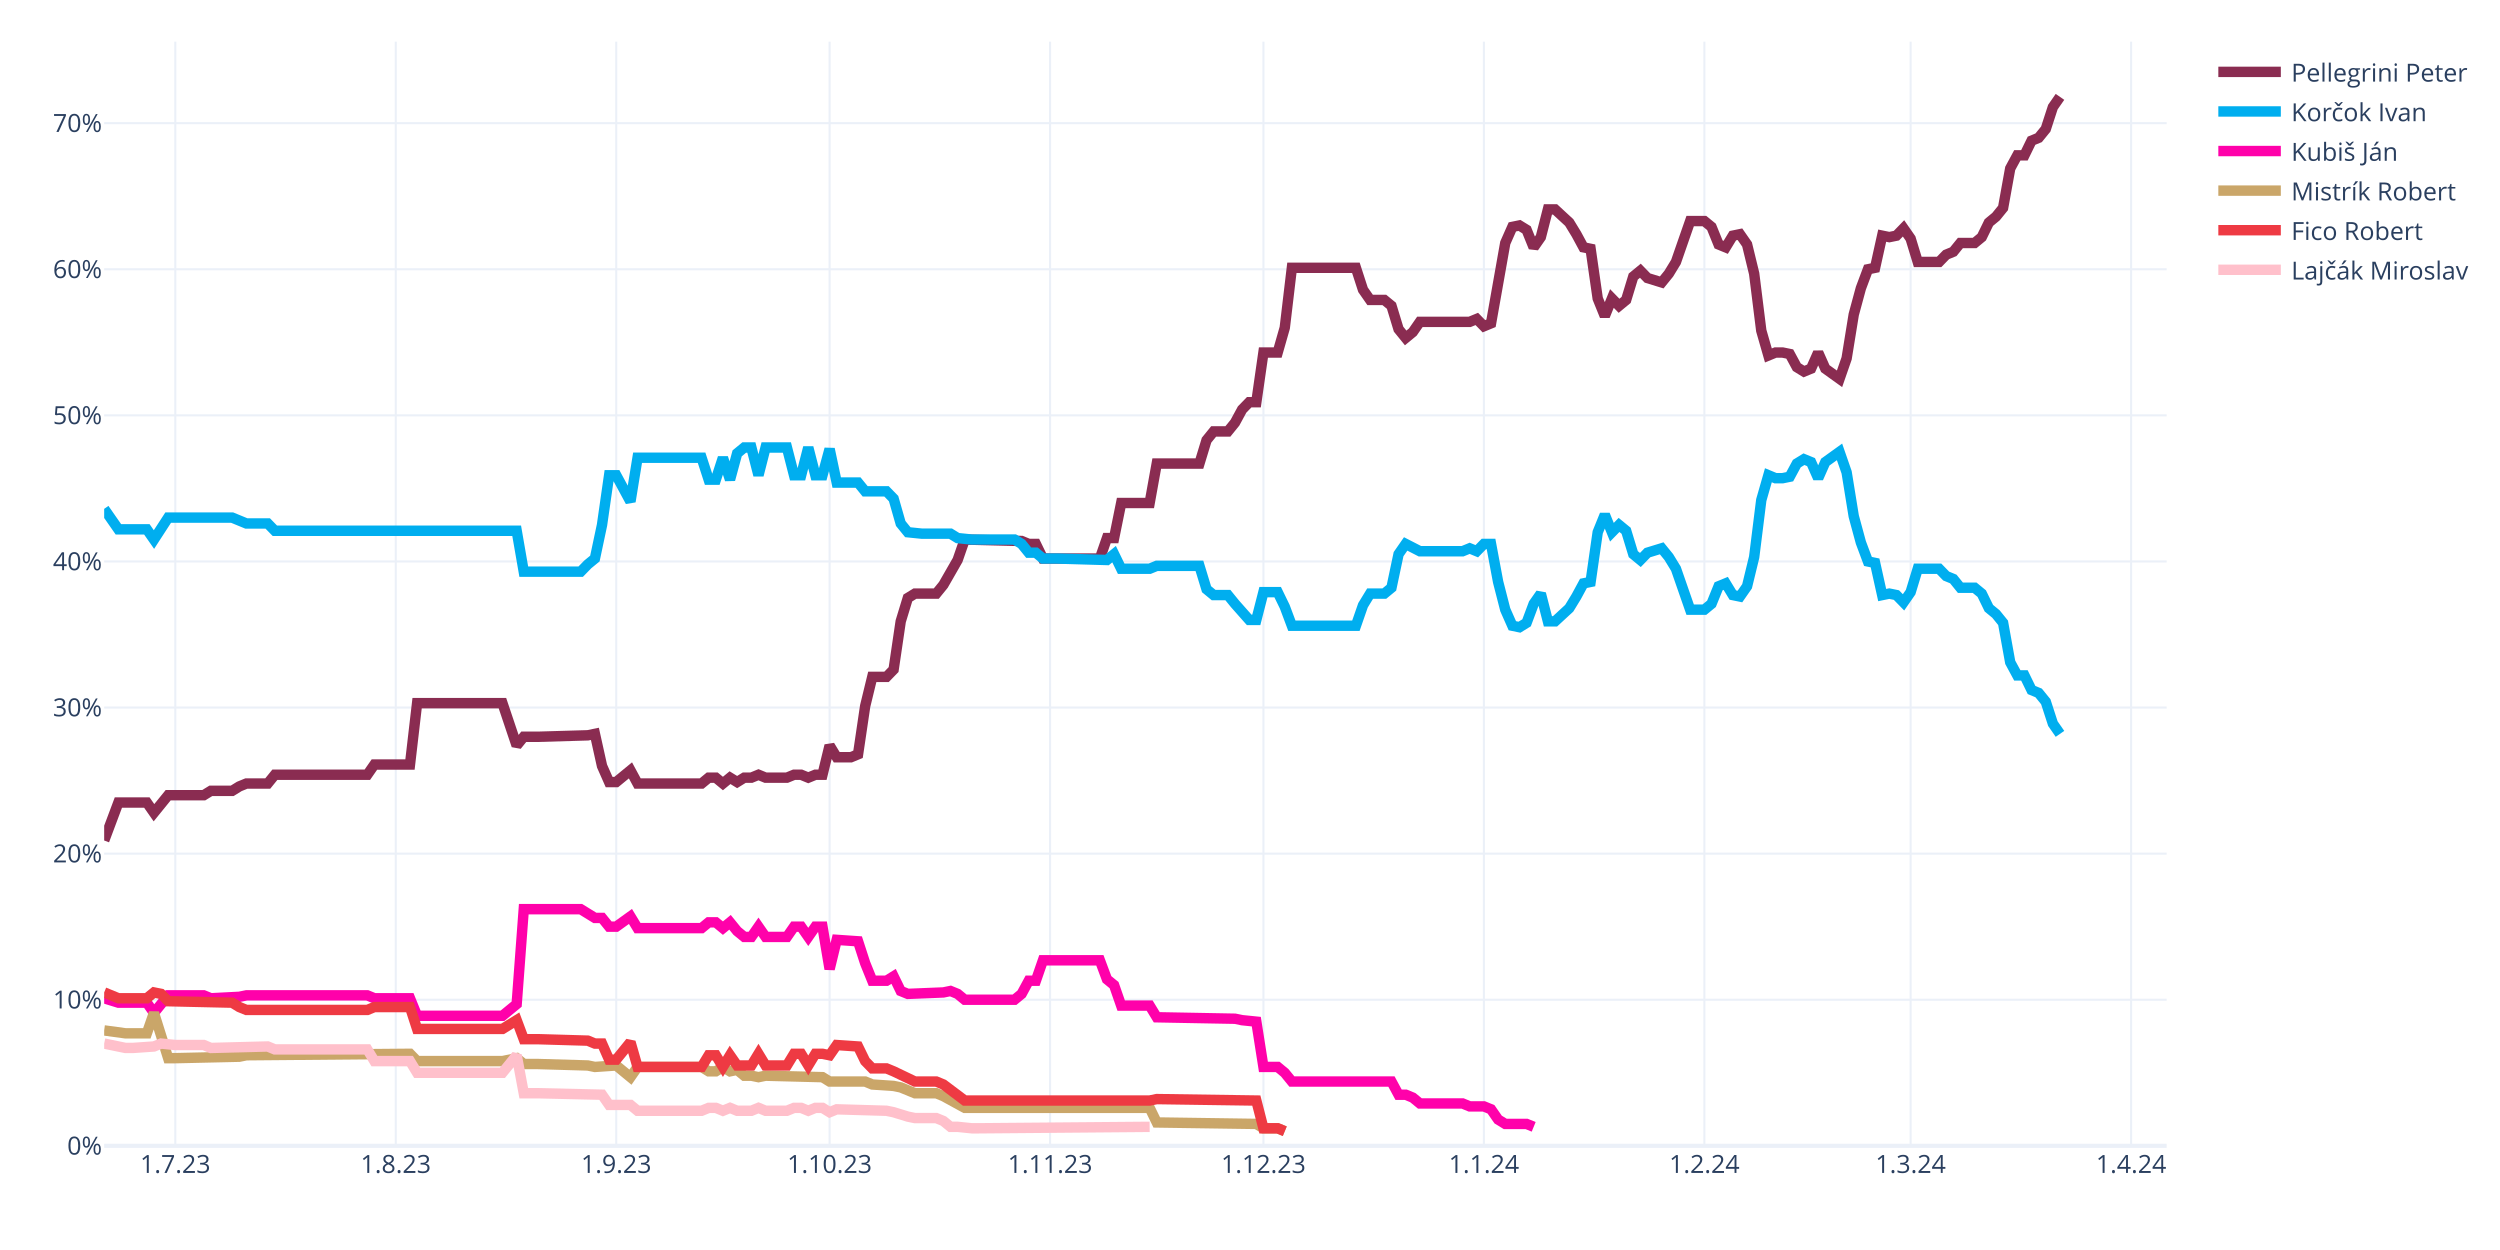
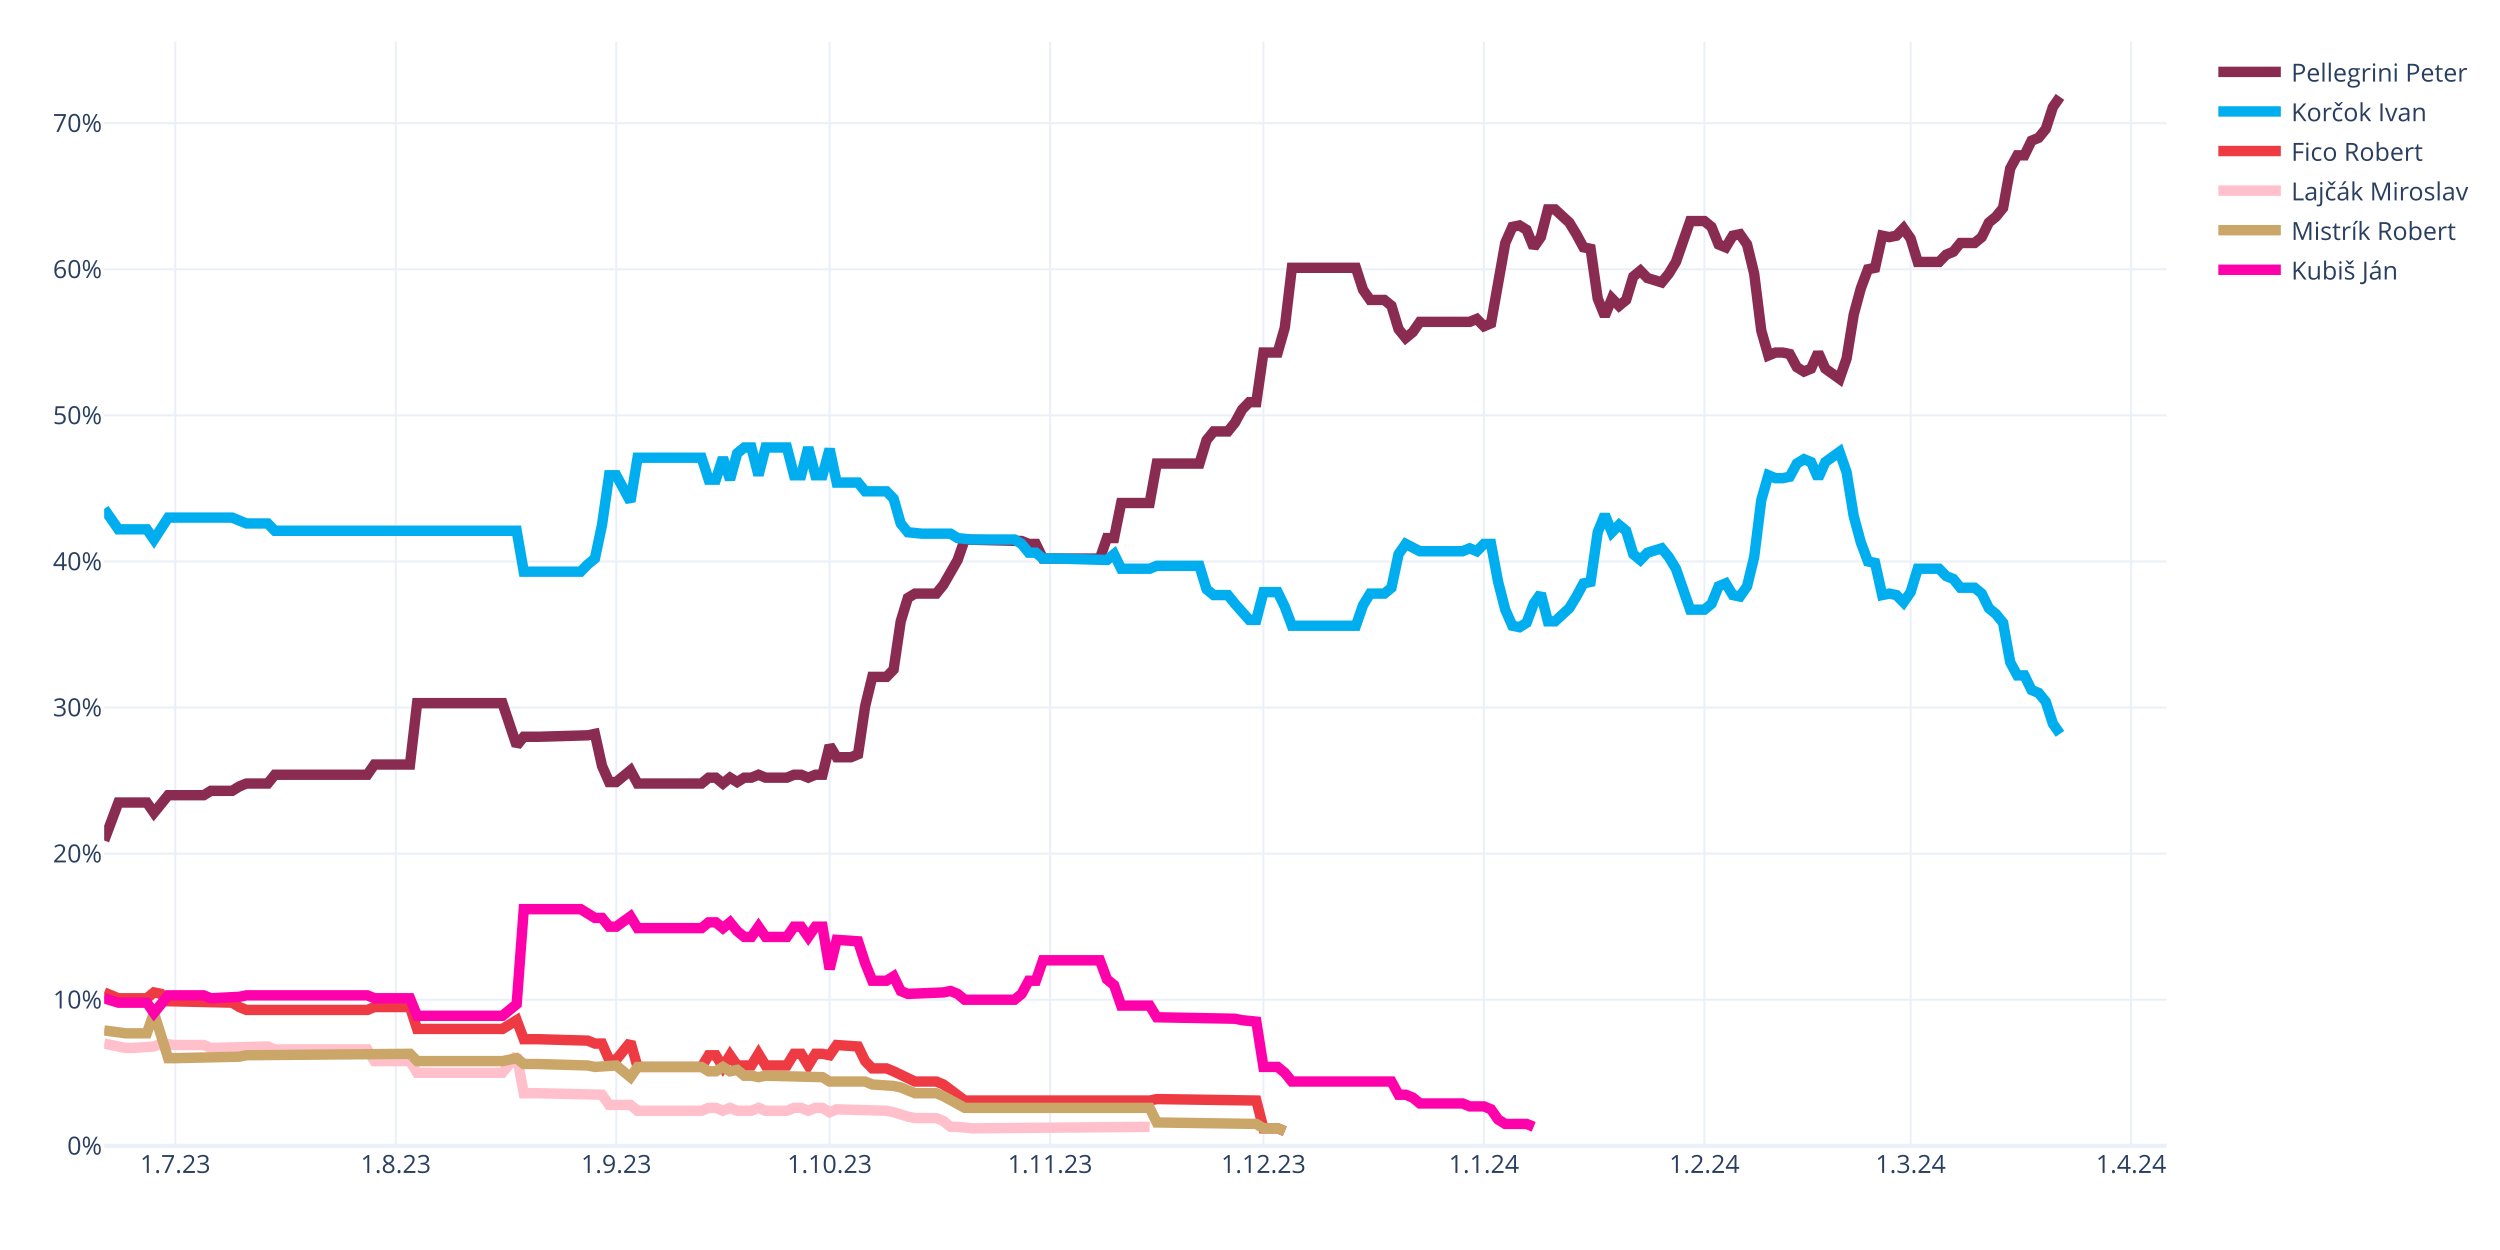
<svg xmlns="http://www.w3.org/2000/svg" class="main-svg" width="1200" height="600" style="" viewBox="0 0 1200 600">
  <rect x="0" y="0" width="1200" height="600" style="fill: rgb(255, 255, 255); fill-opacity: 1;" />
-   <defs id="defs-361bb3">
+   <defs id="defs-0157cd">
    <g class="clips">
-       <clipPath id="clip361bb3xyplot" class="plotclip">
+       <clipPath id="clip0157cdxyplot" class="plotclip">
        <rect width="990" height="530" />
      </clipPath>
-       <clipPath class="axesclip" id="clip361bb3x">
+       <clipPath class="axesclip" id="clip0157cdx">
        <rect x="50" y="0" width="990" height="600" />
      </clipPath>
-       <clipPath class="axesclip" id="clip361bb3y">
+       <clipPath class="axesclip" id="clip0157cdy">
        <rect x="0" y="20" width="1200" height="530" />
      </clipPath>
-       <clipPath class="axesclip" id="clip361bb3xy">
+       <clipPath class="axesclip" id="clip0157cdxy">
        <rect x="50" y="20" width="990" height="530" />
      </clipPath>
    </g>
    <g class="gradients" />
    <g class="patterns" />
  </defs>
  <g class="bglayer" />
  <g class="layer-below">
    <g class="imagelayer" />
    <g class="shapelayer" />
  </g>
  <g class="cartesianlayer">
    <g class="subplot xy">
      <g class="layer-subplot">
        <g class="shapelayer" />
        <g class="imagelayer" />
      </g>
      <g class="minor-gridlayer">
        <g class="x" />
        <g class="y" />
      </g>
      <g class="gridlayer">
        <g class="x">
          <path class="xgrid crisp" transform="translate(84.14,0)" d="M0,20v530" style="stroke: rgb(235, 240, 248); stroke-opacity: 1; stroke-width: 1px;" />
          <path class="xgrid crisp" transform="translate(189.97,0)" d="M0,20v530" style="stroke: rgb(235, 240, 248); stroke-opacity: 1; stroke-width: 1px;" />
          <path class="xgrid crisp" transform="translate(295.79,0)" d="M0,20v530" style="stroke: rgb(235, 240, 248); stroke-opacity: 1; stroke-width: 1px;" />
          <path class="xgrid crisp" transform="translate(398.21,0)" d="M0,20v530" style="stroke: rgb(235, 240, 248); stroke-opacity: 1; stroke-width: 1px;" />
          <path class="xgrid crisp" transform="translate(504.03,0)" d="M0,20v530" style="stroke: rgb(235, 240, 248); stroke-opacity: 1; stroke-width: 1px;" />
          <path class="xgrid crisp" transform="translate(606.45,0)" d="M0,20v530" style="stroke: rgb(235, 240, 248); stroke-opacity: 1; stroke-width: 1px;" />
          <path class="xgrid crisp" transform="translate(712.28,0)" d="M0,20v530" style="stroke: rgb(235, 240, 248); stroke-opacity: 1; stroke-width: 1px;" />
          <path class="xgrid crisp" transform="translate(818.1,0)" d="M0,20v530" style="stroke: rgb(235, 240, 248); stroke-opacity: 1; stroke-width: 1px;" />
          <path class="xgrid crisp" transform="translate(917.1,0)" d="M0,20v530" style="stroke: rgb(235, 240, 248); stroke-opacity: 1; stroke-width: 1px;" />
          <path class="xgrid crisp" transform="translate(1022.93,0)" d="M0,20v530" style="stroke: rgb(235, 240, 248); stroke-opacity: 1; stroke-width: 1px;" />
        </g>
        <g class="y">
          <path class="ygrid crisp" transform="translate(0,479.87)" d="M50,0h990" style="stroke: rgb(235, 240, 248); stroke-opacity: 1; stroke-width: 1px;" />
          <path class="ygrid crisp" transform="translate(0,409.75)" d="M50,0h990" style="stroke: rgb(235, 240, 248); stroke-opacity: 1; stroke-width: 1px;" />
          <path class="ygrid crisp" transform="translate(0,339.62)" d="M50,0h990" style="stroke: rgb(235, 240, 248); stroke-opacity: 1; stroke-width: 1px;" />
          <path class="ygrid crisp" transform="translate(0,269.5)" d="M50,0h990" style="stroke: rgb(235, 240, 248); stroke-opacity: 1; stroke-width: 1px;" />
          <path class="ygrid crisp" transform="translate(0,199.37)" d="M50,0h990" style="stroke: rgb(235, 240, 248); stroke-opacity: 1; stroke-width: 1px;" />
          <path class="ygrid crisp" transform="translate(0,129.25)" d="M50,0h990" style="stroke: rgb(235, 240, 248); stroke-opacity: 1; stroke-width: 1px;" />
          <path class="ygrid crisp" transform="translate(0,59.12)" d="M50,0h990" style="stroke: rgb(235, 240, 248); stroke-opacity: 1; stroke-width: 1px;" />
        </g>
      </g>
      <g class="zerolinelayer">
        <path class="yzl zl crisp" transform="translate(0,550)" d="M50,0h990" style="stroke: rgb(235, 240, 248); stroke-opacity: 1; stroke-width: 2px;" />
      </g>
      <path class="xlines-below" />
      <path class="ylines-below" />
      <g class="overlines-below" />
      <g class="xaxislayer-below" />
      <g class="yaxislayer-below" />
      <g class="overaxes-below" />
-       <g class="plot" transform="translate(50,20)" clip-path="url(#clip361bb3xyplot)">
+       <g class="plot" transform="translate(50,20)" clip-path="url(#clip0157cdxyplot)">
        <g class="scatterlayer mlayer">
-           <g class="trace scatter traceb130c7" style="stroke-miterlimit: 2; opacity: 1;">
+           <g class="trace scatter trace096029" style="stroke-miterlimit: 2; opacity: 1;">
            <g class="fills" />
            <g class="errorbars" />
            <g class="lines">
              <path class="js-line" d="M0,383.44L6.83,365.21L10.24,365.21L20.48,365.21L23.9,370.11L30.72,361.7L34.14,361.7L47.79,361.7L51.21,359.6L61.45,359.6L64.86,357.49L68.28,356.09L71.69,356.09L78.52,356.09L81.93,351.88L126.31,351.88L129.72,346.97L146.79,346.97L150.21,317.52L191.17,317.52L198,337.86L201.41,333.65L208.24,333.65L232.14,332.95L235.55,332.25L238.97,347.67L242.38,355.39L245.79,355.39L249.21,352.58L252.62,349.78L256.03,356.09L286.76,356.09L290.17,353.28L293.59,353.28L297,356.09L300.41,353.28L303.83,355.39L307.24,353.28L310.66,353.28L314.07,351.88L317.48,353.28L327.72,353.28L331.14,351.88L334.55,351.88L337.97,353.28L341.38,351.88L344.79,351.88L348.21,337.86L351.62,343.47L358.45,343.47L361.86,342.06L365.28,318.92L368.69,304.9L375.52,304.9L378.93,301.39L382.34,278.25L385.76,267.03L389.17,264.93L392.59,264.93L399.41,264.93L402.83,260.72L409.66,248.8L413.07,238.98L440.38,239.68L443.79,241.08L447.21,241.08L450.62,248.1L477.93,248.1L481.34,238.28L484.76,238.28L488.17,221.45L501.83,221.45L505.24,202.51L525.72,202.51L529.14,191.29L532.55,187.09L535.97,187.09L539.38,187.09L542.79,182.88L546.21,176.57L549.62,173.06L553.03,173.06L556.45,149.22L563.28,149.22L566.69,137.3L570.1,108.55L573.52,108.55L600.83,108.55L604.24,119.07L607.66,123.97L611.07,123.97L614.48,123.97L617.9,126.78L621.31,138L624.72,142.21L628.14,139.4L631.55,134.49L655.45,134.49L658.86,133.09L662.28,136.6L665.69,135.19L672.52,96.63L675.93,88.91L679.34,88.21L682.76,90.31L686.17,98.73L689.59,93.82L693,80.5L696.41,80.5L703.24,86.81L706.66,92.42L710.07,98.73L713.48,99.43L716.9,123.27L720.31,131.69L723.72,123.27L727.14,126.78L730.55,123.97L733.97,112.75L737.38,109.95L740.79,113.46L747.62,115.56L751.03,111.35L754.45,105.74L757.86,95.92L761.28,86.11L764.69,86.11L768.1,86.11L771.52,88.91L774.93,97.33L778.34,98.73L781.76,93.12L785.17,92.42L788.59,97.33L792,111.35L795.41,138.7L798.83,150.62L802.24,149.22L805.66,149.22L809.07,149.92L812.48,156.23L815.9,158.34L819.31,156.93L822.72,149.22L826.14,156.93L832.97,161.84L836.38,152.02L839.79,130.99L843.21,118.36L846.62,109.25L850.03,108.55L853.45,93.12L856.86,93.82L860.28,93.12L863.69,89.61L867.1,94.52L870.52,105.74L880.76,105.74L884.17,102.24L887.59,100.83L891,96.63L897.83,96.63L901.24,93.82L904.66,86.81L908.07,84L911.48,79.8L914.9,60.86L918.31,54.55L921.72,54.55L925.14,47.54L928.55,46.14L931.97,41.93L935.38,31.41L938.79,26.5" style="vector-effect: none; fill: none; stroke: rgb(138, 44, 81); stroke-opacity: 1; stroke-width: 5px; opacity: 1;" />
            </g>
            <g class="points" />
            <g class="text" />
          </g>
-           <g class="trace scatter trace8b7dcf" style="stroke-miterlimit: 2; opacity: 1;">
+           <g class="trace scatter trace568dba" style="stroke-miterlimit: 2; opacity: 1;">
            <g class="fills" />
            <g class="errorbars" />
            <g class="lines">
              <path class="js-line" d="M0,224.25L6.83,234.07L10.24,234.07L20.48,234.07L23.9,238.98L30.72,228.46L34.14,228.46L61.45,228.46L64.86,229.86L68.28,231.27L71.69,231.27L78.52,231.27L81.93,234.77L198,234.77L201.41,254.41L228.72,254.41L232.14,250.9L235.55,248.1L238.97,231.97L242.38,208.12L245.79,208.12L252.62,220.75L256.03,199.71L286.76,199.71L290.17,210.23L293.59,210.23L297,199.71L300.41,210.23L303.83,197.61L307.24,194.8L310.66,194.8L314.07,208.12L317.48,194.8L327.72,194.8L331.14,208.12L334.55,208.12L337.97,194.8L341.38,208.12L344.79,208.12L348.21,195.5L351.62,211.63L361.86,211.63L365.28,215.84L375.52,215.84L378.93,219.34L382.34,231.27L385.76,235.47L392.59,236.17L396,236.17L406.24,236.17L409.66,238.28L416.48,238.98L419.9,238.98L436.97,238.98L440.38,241.08L443.79,245.29L447.21,245.29L450.62,248.1L457.45,248.1L481.34,248.8L484.76,245.99L488.17,253L491.59,253L501.83,253L505.24,251.6L525.72,251.6L529.14,262.82L532.55,265.63L535.97,265.63L539.38,265.63L542.79,269.83L549.62,277.55L553.03,277.55L556.45,264.22L559.86,264.22L563.28,264.22L566.69,271.24L570.1,280.35L573.52,280.35L600.83,280.35L604.24,270.54L607.66,264.93L611.07,264.93L614.48,264.93L617.9,262.12L621.31,245.99L624.72,241.08L631.55,244.59L634.97,244.59L652.03,244.59L655.45,243.19L658.86,244.59L662.28,241.08L665.69,241.08L669.1,259.32L672.52,272.64L675.93,280.35L679.34,281.06L682.76,278.95L686.17,269.83L689.59,264.93L693,278.25L696.41,278.25L703.24,271.94L706.66,266.33L710.07,260.02L713.48,259.32L716.9,235.47L720.31,227.06L723.72,235.47L727.14,231.97L730.55,234.77L733.97,245.99L737.38,248.8L740.79,245.29L747.62,243.19L751.03,247.39L754.45,253L757.86,262.82L761.28,272.64L764.69,272.64L768.1,272.64L771.52,269.83L774.93,261.42L778.34,260.02L781.76,265.63L785.17,266.33L788.59,261.42L792,247.39L795.41,220.05L798.83,208.12L802.24,209.53L805.66,209.53L809.07,208.83L812.48,202.51L815.9,200.41L819.31,201.81L822.72,209.53L826.14,201.81L832.97,196.9L836.38,206.72L839.79,227.76L843.21,240.38L846.62,249.5L850.03,250.2L853.45,265.63L856.86,264.93L860.28,265.63L863.69,269.13L867.1,264.22L870.52,253L880.76,253L884.17,256.51L887.59,257.91L891,262.12L897.83,262.12L901.24,264.93L904.66,271.94L908.07,274.74L911.48,278.95L914.9,297.89L918.31,304.2L921.72,304.2L925.14,311.21L928.55,312.61L931.97,316.82L935.38,327.34L938.79,332.25" style="vector-effect: none; fill: none; stroke: rgb(0, 174, 239); stroke-opacity: 1; stroke-width: 5px; opacity: 1;" />
            </g>
            <g class="points" />
            <g class="text" />
          </g>
-           <g class="trace scatter trace2c9ba4" style="stroke-miterlimit: 2; opacity: 1;">
+           <g class="trace scatter tracef3710c" style="stroke-miterlimit: 2; opacity: 1;">
+             <g class="fills" />
+             <g class="errorbars" />
+             <g class="lines">
+               <path class="js-line" d="M0,456.37L6.83,459.17L10.24,459.17L20.48,459.17L23.9,456.37L27.31,457.07L30.72,460.58L61.45,461.28L64.86,463.38L68.28,464.78L71.69,464.78L126.31,464.78L129.72,463.38L146.79,463.38L150.21,473.9L191.17,473.9L198,469.69L201.41,478.81L208.24,478.81L232.14,479.51L235.55,480.91L238.97,480.91L242.38,488.63L245.79,488.63L249.21,484.42L252.62,480.21L256.03,492.13L286.76,492.13L290.17,486.52L293.59,486.52L297,492.13L300.41,486.52L303.83,491.43L310.66,491.43L314.07,485.82L317.48,491.43L320.9,491.43L327.72,491.43L331.14,485.82L334.55,485.82L337.97,491.43L341.38,485.82L344.79,485.82L348.21,486.52L351.62,481.61L361.86,482.31L365.28,489.33L368.69,492.83L372.1,492.83L375.52,492.83L378.93,494.24L389.17,499.14L392.59,499.14L399.41,499.14L402.83,500.55L413.07,508.26L416.48,508.26L501.83,508.26L505.24,507.56L553.03,508.26L556.45,521.58L563.28,521.58L566.69,522.99" style="vector-effect: none; fill: none; stroke: rgb(238, 58, 67); stroke-opacity: 1; stroke-width: 5px; opacity: 1;" />
+             </g>
+             <g class="points" />
+             <g class="text" />
+           </g>
+           <g class="trace scatter trace1c6e53" style="stroke-miterlimit: 2; opacity: 1;">
+             <g class="fills" />
+             <g class="errorbars" />
+             <g class="lines">
+               <path class="js-line" d="M0,480.91L10.24,483.02L13.66,483.02L23.9,482.31L27.31,480.91L34.14,481.61L37.55,481.61L47.79,481.61L51.21,483.02L78.52,482.31L81.93,483.72L126.31,483.72L129.72,489.33L146.79,489.33L150.21,494.94L191.17,494.94L198,486.52L201.41,504.75L208.24,504.75L238.97,505.46L242.38,510.36L252.62,510.36L256.03,513.17L286.76,513.17L290.17,511.77L293.59,511.77L297,513.17L300.41,511.77L303.83,513.17L310.66,513.17L314.07,511.77L317.48,513.17L320.9,513.17L327.72,513.17L331.14,511.77L334.55,511.77L337.97,513.17L341.38,511.77L344.79,511.77L348.21,513.87L351.62,512.47L375.52,513.17L378.93,513.87L385.76,515.97L389.17,516.68L399.41,516.68L402.83,518.08L406.24,520.88L409.66,520.88L416.48,521.58L419.9,521.58L501.83,520.88" style="vector-effect: none; fill: none; stroke: rgb(255, 192, 203); stroke-opacity: 1; stroke-width: 5px; opacity: 1;" />
+             </g>
+             <g class="points" />
+             <g class="text" />
+           </g>
+           <g class="trace scatter tracede2931" style="stroke-miterlimit: 2; opacity: 1;">
+             <g class="fills" />
+             <g class="errorbars" />
+             <g class="lines">
+               <path class="js-line" d="M0,474.6L10.24,476L13.66,476L20.48,476L23.9,466.19L30.72,487.92L34.14,487.92L64.86,487.22L68.28,486.52L146.79,485.82L150.21,489.33L191.17,489.33L198,487.92L201.41,490.73L208.24,490.73L232.14,491.43L235.55,492.13L245.79,491.43L249.21,494.24L252.62,497.04L256.03,492.13L286.76,492.13L290.17,494.24L293.59,494.24L297,492.13L300.41,494.24L303.83,493.53L307.24,496.34L310.66,496.34L314.07,497.04L317.48,496.34L344.79,497.04L348.21,499.14L365.28,499.14L368.69,500.55L378.93,501.25L382.34,501.95L389.17,504.75L392.59,504.75L399.41,504.75L402.83,506.16L413.07,511.77L416.48,511.77L501.83,511.77L505.24,518.78L553.03,519.48L556.45,521.58L563.28,521.58L566.69,522.99" style="vector-effect: none; fill: none; stroke: rgb(202, 166, 105); stroke-opacity: 1; stroke-width: 5px; opacity: 1;" />
+             </g>
+             <g class="points" />
+             <g class="text" />
+           </g>
+           <g class="trace scatter trace1aa34a" style="stroke-miterlimit: 2; opacity: 1;">
            <g class="fills" />
            <g class="errorbars" />
            <g class="lines">
              <path class="js-line" d="M0,459.17L6.83,461.28L10.24,461.28L20.48,461.28L23.9,466.19L30.72,457.77L34.14,457.77L47.79,457.77L51.21,459.17L64.86,458.47L68.28,457.77L126.31,457.77L129.72,459.17L146.79,459.17L150.21,467.59L191.17,467.59L198,461.98L201.41,416.4L208.24,416.4L228.72,416.4L232.14,418.5L235.55,420.6L238.97,420.6L242.38,424.81L245.79,424.81L252.62,419.9L256.03,425.51L286.76,425.51L290.17,422.71L293.59,422.71L297,425.51L300.41,422.71L303.83,426.92L307.24,429.72L310.66,429.72L314.07,424.81L317.48,429.72L327.72,429.72L331.14,424.81L334.55,424.81L337.97,429.72L341.38,424.81L344.79,424.81L348.21,445.15L351.62,431.12L361.86,431.82L365.28,442.34L368.69,450.76L372.1,450.76L375.52,450.76L378.93,448.65L382.34,455.67L385.76,457.07L402.83,456.37L406.24,455.67L409.66,457.07L413.07,459.87L436.97,459.87L440.38,457.07L443.79,450.76L447.21,450.76L450.62,440.94L457.45,440.94L477.93,440.94L481.34,450.06L484.76,452.86L488.17,462.68L501.83,462.68L505.24,468.29L542.79,468.99L546.21,469.69L553.03,470.39L556.45,492.13L563.28,492.13L566.69,494.94L570.1,499.14L573.52,499.14L617.9,499.14L621.31,505.46L624.72,505.46L628.14,506.86L631.55,509.66L634.97,509.66L652.03,509.66L655.45,511.07L662.28,511.07L665.69,512.47L669.1,517.38L672.52,519.48L682.76,519.48L686.17,520.88" style="vector-effect: none; fill: none; stroke: rgb(255, 1, 170); stroke-opacity: 1; stroke-width: 5px; opacity: 1;" />
-             </g>
-             <g class="points" />
-             <g class="text" />
-           </g>
-           <g class="trace scatter trace807406" style="stroke-miterlimit: 2; opacity: 1;">
-             <g class="fills" />
-             <g class="errorbars" />
-             <g class="lines">
-               <path class="js-line" d="M0,474.6L10.24,476L13.66,476L20.48,476L23.9,466.19L30.72,487.92L34.14,487.92L64.86,487.22L68.28,486.52L146.79,485.82L150.21,489.33L191.17,489.33L198,487.92L201.41,490.73L208.24,490.73L232.14,491.43L235.55,492.13L245.79,491.43L249.21,494.24L252.62,497.04L256.03,492.13L286.76,492.13L290.17,494.24L293.59,494.24L297,492.13L300.41,494.24L303.83,493.53L307.24,496.34L310.66,496.34L314.07,497.04L317.48,496.34L344.79,497.04L348.21,499.14L365.28,499.14L368.69,500.55L378.93,501.25L382.34,501.95L389.17,504.75L392.59,504.75L399.41,504.75L402.83,506.16L413.07,511.77L416.48,511.77L501.83,511.77L505.24,518.78L553.03,519.48L556.45,521.58L563.28,521.58L566.69,522.99" style="vector-effect: none; fill: none; stroke: rgb(202, 166, 105); stroke-opacity: 1; stroke-width: 5px; opacity: 1;" />
-             </g>
-             <g class="points" />
-             <g class="text" />
-           </g>
-           <g class="trace scatter tracec3c839" style="stroke-miterlimit: 2; opacity: 1;">
-             <g class="fills" />
-             <g class="errorbars" />
-             <g class="lines">
-               <path class="js-line" d="M0,456.37L6.83,459.17L10.24,459.17L20.48,459.17L23.9,456.37L27.31,457.07L30.72,460.58L61.45,461.28L64.86,463.38L68.28,464.78L71.69,464.78L126.31,464.78L129.72,463.38L146.79,463.38L150.21,473.9L191.17,473.9L198,469.69L201.41,478.81L208.24,478.81L232.14,479.51L235.55,480.91L238.97,480.91L242.38,488.63L245.79,488.63L249.21,484.42L252.62,480.21L256.03,492.13L286.76,492.13L290.17,486.52L293.59,486.52L297,492.13L300.41,486.52L303.83,491.43L310.66,491.43L314.07,485.82L317.48,491.43L320.9,491.43L327.72,491.43L331.14,485.82L334.55,485.82L337.97,491.43L341.38,485.82L344.79,485.82L348.21,486.52L351.62,481.61L361.86,482.31L365.28,489.33L368.69,492.83L372.1,492.83L375.52,492.83L378.93,494.24L389.17,499.14L392.59,499.14L399.41,499.14L402.83,500.55L413.07,508.26L416.48,508.26L501.83,508.26L505.24,507.56L553.03,508.26L556.45,521.58L563.28,521.58L566.69,522.99" style="vector-effect: none; fill: none; stroke: rgb(238, 58, 67); stroke-opacity: 1; stroke-width: 5px; opacity: 1;" />
-             </g>
-             <g class="points" />
-             <g class="text" />
-           </g>
-           <g class="trace scatter tracea1169f" style="stroke-miterlimit: 2; opacity: 1;">
-             <g class="fills" />
-             <g class="errorbars" />
-             <g class="lines">
-               <path class="js-line" d="M0,480.91L10.24,483.02L13.66,483.02L23.9,482.31L27.31,480.91L34.14,481.61L37.55,481.61L47.79,481.61L51.21,483.02L78.52,482.31L81.93,483.72L126.31,483.72L129.72,489.33L146.79,489.33L150.21,494.94L191.17,494.94L198,486.52L201.41,504.75L208.24,504.75L238.97,505.46L242.38,510.36L252.62,510.36L256.03,513.17L286.76,513.17L290.17,511.77L293.59,511.77L297,513.17L300.41,511.77L303.83,513.17L310.66,513.17L314.07,511.77L317.48,513.17L320.9,513.17L327.72,513.17L331.14,511.77L334.55,511.77L337.97,513.17L341.38,511.77L344.79,511.77L348.21,513.87L351.62,512.47L375.52,513.17L378.93,513.87L385.76,515.97L389.17,516.68L399.41,516.68L402.83,518.08L406.24,520.88L409.66,520.88L416.48,521.58L419.9,521.58L501.83,520.88" style="vector-effect: none; fill: none; stroke: rgb(255, 192, 203); stroke-opacity: 1; stroke-width: 5px; opacity: 1;" />
            </g>
            <g class="points" />
            <g class="text" />
          </g>
        </g>
      </g>
      <g class="overplot" />
      <path class="xlines-above crisp" d="M0,0" style="fill: none;" />
      <path class="ylines-above crisp" d="M0,0" style="fill: none;" />
      <g class="overlines-above" />
      <g class="xaxislayer-above">
        <g class="xtick">
          <text text-anchor="middle" x="0" y="563" transform="translate(84.14,0)" style="font-family: 'Open Sans', verdana, arial, sans-serif; font-size: 12px; fill: rgb(42, 63, 95); fill-opacity: 1; white-space: pre; opacity: 1;">1.7.23</text>
        </g>
        <g class="xtick">
          <text text-anchor="middle" x="0" y="563" style="font-family: 'Open Sans', verdana, arial, sans-serif; font-size: 12px; fill: rgb(42, 63, 95); fill-opacity: 1; white-space: pre; opacity: 1;" transform="translate(189.97,0)">1.8.23</text>
        </g>
        <g class="xtick">
          <text text-anchor="middle" x="0" y="563" style="font-family: 'Open Sans', verdana, arial, sans-serif; font-size: 12px; fill: rgb(42, 63, 95); fill-opacity: 1; white-space: pre; opacity: 1;" transform="translate(295.79,0)">1.9.23</text>
        </g>
        <g class="xtick">
          <text text-anchor="middle" x="0" y="563" style="font-family: 'Open Sans', verdana, arial, sans-serif; font-size: 12px; fill: rgb(42, 63, 95); fill-opacity: 1; white-space: pre; opacity: 1;" transform="translate(398.21,0)">1.10.23</text>
        </g>
        <g class="xtick">
          <text text-anchor="middle" x="0" y="563" style="font-family: 'Open Sans', verdana, arial, sans-serif; font-size: 12px; fill: rgb(42, 63, 95); fill-opacity: 1; white-space: pre; opacity: 1;" transform="translate(504.03,0)">1.11.23</text>
        </g>
        <g class="xtick">
          <text text-anchor="middle" x="0" y="563" style="font-family: 'Open Sans', verdana, arial, sans-serif; font-size: 12px; fill: rgb(42, 63, 95); fill-opacity: 1; white-space: pre; opacity: 1;" transform="translate(606.45,0)">1.12.23</text>
        </g>
        <g class="xtick">
          <text text-anchor="middle" x="0" y="563" style="font-family: 'Open Sans', verdana, arial, sans-serif; font-size: 12px; fill: rgb(42, 63, 95); fill-opacity: 1; white-space: pre; opacity: 1;" transform="translate(712.28,0)">1.1.24</text>
        </g>
        <g class="xtick">
          <text text-anchor="middle" x="0" y="563" style="font-family: 'Open Sans', verdana, arial, sans-serif; font-size: 12px; fill: rgb(42, 63, 95); fill-opacity: 1; white-space: pre; opacity: 1;" transform="translate(818.1,0)">1.2.24</text>
        </g>
        <g class="xtick">
          <text text-anchor="middle" x="0" y="563" style="font-family: 'Open Sans', verdana, arial, sans-serif; font-size: 12px; fill: rgb(42, 63, 95); fill-opacity: 1; white-space: pre; opacity: 1;" transform="translate(917.1,0)">1.3.24</text>
        </g>
        <g class="xtick">
          <text text-anchor="middle" x="0" y="563" style="font-family: 'Open Sans', verdana, arial, sans-serif; font-size: 12px; fill: rgb(42, 63, 95); fill-opacity: 1; white-space: pre; opacity: 1;" transform="translate(1022.93,0)">1.4.24</text>
        </g>
      </g>
      <g class="yaxislayer-above">
        <g class="ytick">
          <text text-anchor="end" x="49" y="4.2" transform="translate(0,550)" style="font-family: 'Open Sans', verdana, arial, sans-serif; font-size: 12px; fill: rgb(42, 63, 95); fill-opacity: 1; white-space: pre; opacity: 1;">0%</text>
        </g>
        <g class="ytick">
          <text text-anchor="end" x="49" y="4.2" style="font-family: 'Open Sans', verdana, arial, sans-serif; font-size: 12px; fill: rgb(42, 63, 95); fill-opacity: 1; white-space: pre; opacity: 1;" transform="translate(0,479.87)">10%</text>
        </g>
        <g class="ytick">
          <text text-anchor="end" x="49" y="4.2" style="font-family: 'Open Sans', verdana, arial, sans-serif; font-size: 12px; fill: rgb(42, 63, 95); fill-opacity: 1; white-space: pre; opacity: 1;" transform="translate(0,409.75)">20%</text>
        </g>
        <g class="ytick">
          <text text-anchor="end" x="49" y="4.2" style="font-family: 'Open Sans', verdana, arial, sans-serif; font-size: 12px; fill: rgb(42, 63, 95); fill-opacity: 1; white-space: pre; opacity: 1;" transform="translate(0,339.62)">30%</text>
        </g>
        <g class="ytick">
          <text text-anchor="end" x="49" y="4.2" style="font-family: 'Open Sans', verdana, arial, sans-serif; font-size: 12px; fill: rgb(42, 63, 95); fill-opacity: 1; white-space: pre; opacity: 1;" transform="translate(0,269.5)">40%</text>
        </g>
        <g class="ytick">
          <text text-anchor="end" x="49" y="4.2" style="font-family: 'Open Sans', verdana, arial, sans-serif; font-size: 12px; fill: rgb(42, 63, 95); fill-opacity: 1; white-space: pre; opacity: 1;" transform="translate(0,199.37)">50%</text>
        </g>
        <g class="ytick">
          <text text-anchor="end" x="49" y="4.2" style="font-family: 'Open Sans', verdana, arial, sans-serif; font-size: 12px; fill: rgb(42, 63, 95); fill-opacity: 1; white-space: pre; opacity: 1;" transform="translate(0,129.25)">60%</text>
        </g>
        <g class="ytick">
          <text text-anchor="end" x="49" y="4.2" style="font-family: 'Open Sans', verdana, arial, sans-serif; font-size: 12px; fill: rgb(42, 63, 95); fill-opacity: 1; white-space: pre; opacity: 1;" transform="translate(0,59.12)">70%</text>
        </g>
      </g>
      <g class="overaxes-above" />
    </g>
  </g>
  <g class="polarlayer" />
  <g class="smithlayer" />
  <g class="ternarylayer" />
  <g class="geolayer" />
  <g class="funnelarealayer" />
  <g class="pielayer" />
  <g class="iciclelayer" />
  <g class="treemaplayer" />
  <g class="sunburstlayer" />
  <g class="glimages" />
-   <defs id="topdefs-361bb3">
+   <defs id="topdefs-0157cd">
    <g class="clips" />
-     <clipPath id="legend361bb3">
+     <clipPath id="legend0157cd">
      <rect width="128" height="124" x="0" y="0" />
    </clipPath>
  </defs>
  <g class="layer-above">
    <g class="imagelayer" />
    <g class="shapelayer" />
  </g>
  <g class="infolayer">
    <g class="legend" pointer-events="all" transform="translate(1059.8,20)">
      <rect class="bg" shape-rendering="crispEdges" style="stroke: rgb(68, 68, 68); stroke-opacity: 1; fill: rgb(255, 255, 255); fill-opacity: 1; stroke-width: 0px;" width="128" height="124" x="0" y="0" />
-       <g class="scrollbox" transform="" clip-path="url(#legend361bb3)">
+       <g class="scrollbox" transform="" clip-path="url(#legend0157cd)">
        <g class="groups">
          <g class="traces" transform="translate(0,14.5)" style="opacity: 1;">
            <text class="legendtext" text-anchor="start" x="40" y="4.68" style="font-family: 'Open Sans', verdana, arial, sans-serif; font-size: 12px; fill: rgb(42, 63, 95); fill-opacity: 1; white-space: pre;">Pellegrini Peter</text>
            <g class="layers" style="opacity: 1;">
              <g class="legendfill" />
              <g class="legendlines">
                <path class="js-line" d="M5,0h30" style="fill: none; stroke: rgb(138, 44, 81); stroke-opacity: 1; stroke-width: 5px;" />
              </g>
              <g class="legendsymbols">
                <g class="legendpoints" />
              </g>
            </g>
            <rect class="legendtoggle" x="0" y="-9.5" width="122.703" height="19" style="fill: rgb(0, 0, 0); fill-opacity: 0;" />
          </g>
          <g class="traces" transform="translate(0,33.5)" style="opacity: 1;">
            <text class="legendtext" text-anchor="start" x="40" y="4.68" style="font-family: 'Open Sans', verdana, arial, sans-serif; font-size: 12px; fill: rgb(42, 63, 95); fill-opacity: 1; white-space: pre;">Korčok Ivan</text>
            <g class="layers" style="opacity: 1;">
              <g class="legendfill" />
              <g class="legendlines">
                <path class="js-line" d="M5,0h30" style="fill: none; stroke: rgb(0, 174, 239); stroke-opacity: 1; stroke-width: 5px;" />
              </g>
              <g class="legendsymbols">
                <g class="legendpoints" />
              </g>
            </g>
            <rect class="legendtoggle" x="0" y="-9.5" width="122.703" height="19" style="fill: rgb(0, 0, 0); fill-opacity: 0;" />
          </g>
          <g class="traces" transform="translate(0,52.5)" style="opacity: 1;">
+             <text class="legendtext" text-anchor="start" x="40" y="4.68" style="font-family: 'Open Sans', verdana, arial, sans-serif; font-size: 12px; fill: rgb(42, 63, 95); fill-opacity: 1; white-space: pre;">Fico Robert</text>
+             <g class="layers" style="opacity: 1;">
+               <g class="legendfill" />
+               <g class="legendlines">
+                 <path class="js-line" d="M5,0h30" style="fill: none; stroke: rgb(238, 58, 67); stroke-opacity: 1; stroke-width: 5px;" />
+               </g>
+               <g class="legendsymbols">
+                 <g class="legendpoints" />
+               </g>
+             </g>
+             <rect class="legendtoggle" x="0" y="-9.5" width="122.703" height="19" style="fill: rgb(0, 0, 0); fill-opacity: 0;" />
+           </g>
+           <g class="traces" transform="translate(0,71.5)" style="opacity: 1;">
+             <text class="legendtext" text-anchor="start" x="40" y="4.68" style="font-family: 'Open Sans', verdana, arial, sans-serif; font-size: 12px; fill: rgb(42, 63, 95); fill-opacity: 1; white-space: pre;">Lajčák Miroslav</text>
+             <g class="layers" style="opacity: 1;">
+               <g class="legendfill" />
+               <g class="legendlines">
+                 <path class="js-line" d="M5,0h30" style="fill: none; stroke: rgb(255, 192, 203); stroke-opacity: 1; stroke-width: 5px;" />
+               </g>
+               <g class="legendsymbols">
+                 <g class="legendpoints" />
+               </g>
+             </g>
+             <rect class="legendtoggle" x="0" y="-9.5" width="122.703" height="19" style="fill: rgb(0, 0, 0); fill-opacity: 0;" />
+           </g>
+           <g class="traces" transform="translate(0,90.5)" style="opacity: 1;">
+             <text class="legendtext" text-anchor="start" x="40" y="4.68" style="font-family: 'Open Sans', verdana, arial, sans-serif; font-size: 12px; fill: rgb(42, 63, 95); fill-opacity: 1; white-space: pre;">Mistrík Robert</text>
+             <g class="layers" style="opacity: 1;">
+               <g class="legendfill" />
+               <g class="legendlines">
+                 <path class="js-line" d="M5,0h30" style="fill: none; stroke: rgb(202, 166, 105); stroke-opacity: 1; stroke-width: 5px;" />
+               </g>
+               <g class="legendsymbols">
+                 <g class="legendpoints" />
+               </g>
+             </g>
+             <rect class="legendtoggle" x="0" y="-9.5" width="122.703" height="19" style="fill: rgb(0, 0, 0); fill-opacity: 0;" />
+           </g>
+           <g class="traces" transform="translate(0,109.5)" style="opacity: 1;">
            <text class="legendtext" text-anchor="start" x="40" y="4.68" style="font-family: 'Open Sans', verdana, arial, sans-serif; font-size: 12px; fill: rgb(42, 63, 95); fill-opacity: 1; white-space: pre;">Kubiš Ján</text>
            <g class="layers" style="opacity: 1;">
              <g class="legendfill" />
              <g class="legendlines">
                <path class="js-line" d="M5,0h30" style="fill: none; stroke: rgb(255, 1, 170); stroke-opacity: 1; stroke-width: 5px;" />
-               </g>
-               <g class="legendsymbols">
-                 <g class="legendpoints" />
-               </g>
-             </g>
-             <rect class="legendtoggle" x="0" y="-9.5" width="122.703" height="19" style="fill: rgb(0, 0, 0); fill-opacity: 0;" />
-           </g>
-           <g class="traces" transform="translate(0,71.5)" style="opacity: 1;">
-             <text class="legendtext" text-anchor="start" x="40" y="4.68" style="font-family: 'Open Sans', verdana, arial, sans-serif; font-size: 12px; fill: rgb(42, 63, 95); fill-opacity: 1; white-space: pre;">Mistrík Robert</text>
-             <g class="layers" style="opacity: 1;">
-               <g class="legendfill" />
-               <g class="legendlines">
-                 <path class="js-line" d="M5,0h30" style="fill: none; stroke: rgb(202, 166, 105); stroke-opacity: 1; stroke-width: 5px;" />
-               </g>
-               <g class="legendsymbols">
-                 <g class="legendpoints" />
-               </g>
-             </g>
-             <rect class="legendtoggle" x="0" y="-9.5" width="122.703" height="19" style="fill: rgb(0, 0, 0); fill-opacity: 0;" />
-           </g>
-           <g class="traces" transform="translate(0,90.5)" style="opacity: 1;">
-             <text class="legendtext" text-anchor="start" x="40" y="4.68" style="font-family: 'Open Sans', verdana, arial, sans-serif; font-size: 12px; fill: rgb(42, 63, 95); fill-opacity: 1; white-space: pre;">Fico Robert</text>
-             <g class="layers" style="opacity: 1;">
-               <g class="legendfill" />
-               <g class="legendlines">
-                 <path class="js-line" d="M5,0h30" style="fill: none; stroke: rgb(238, 58, 67); stroke-opacity: 1; stroke-width: 5px;" />
-               </g>
-               <g class="legendsymbols">
-                 <g class="legendpoints" />
-               </g>
-             </g>
-             <rect class="legendtoggle" x="0" y="-9.5" width="122.703" height="19" style="fill: rgb(0, 0, 0); fill-opacity: 0;" />
-           </g>
-           <g class="traces" transform="translate(0,109.5)" style="opacity: 1;">
-             <text class="legendtext" text-anchor="start" x="40" y="4.68" style="font-family: 'Open Sans', verdana, arial, sans-serif; font-size: 12px; fill: rgb(42, 63, 95); fill-opacity: 1; white-space: pre;">Lajčák Miroslav</text>
-             <g class="layers" style="opacity: 1;">
-               <g class="legendfill" />
-               <g class="legendlines">
-                 <path class="js-line" d="M5,0h30" style="fill: none; stroke: rgb(255, 192, 203); stroke-opacity: 1; stroke-width: 5px;" />
              </g>
              <g class="legendsymbols">
                <g class="legendpoints" />
              </g>
            </g>
            <rect class="legendtoggle" x="0" y="-9.5" width="122.703" height="19" style="fill: rgb(0, 0, 0); fill-opacity: 0;" />
          </g>
        </g>
      </g>
      <rect class="scrollbar" rx="20" ry="3" width="0" height="0" style="fill: rgb(128, 139, 164); fill-opacity: 1;" x="0" y="0" />
    </g>
    <g class="g-gtitle" />
    <g class="g-xtitle" />
    <g class="g-ytitle" />
  </g>
</svg>
